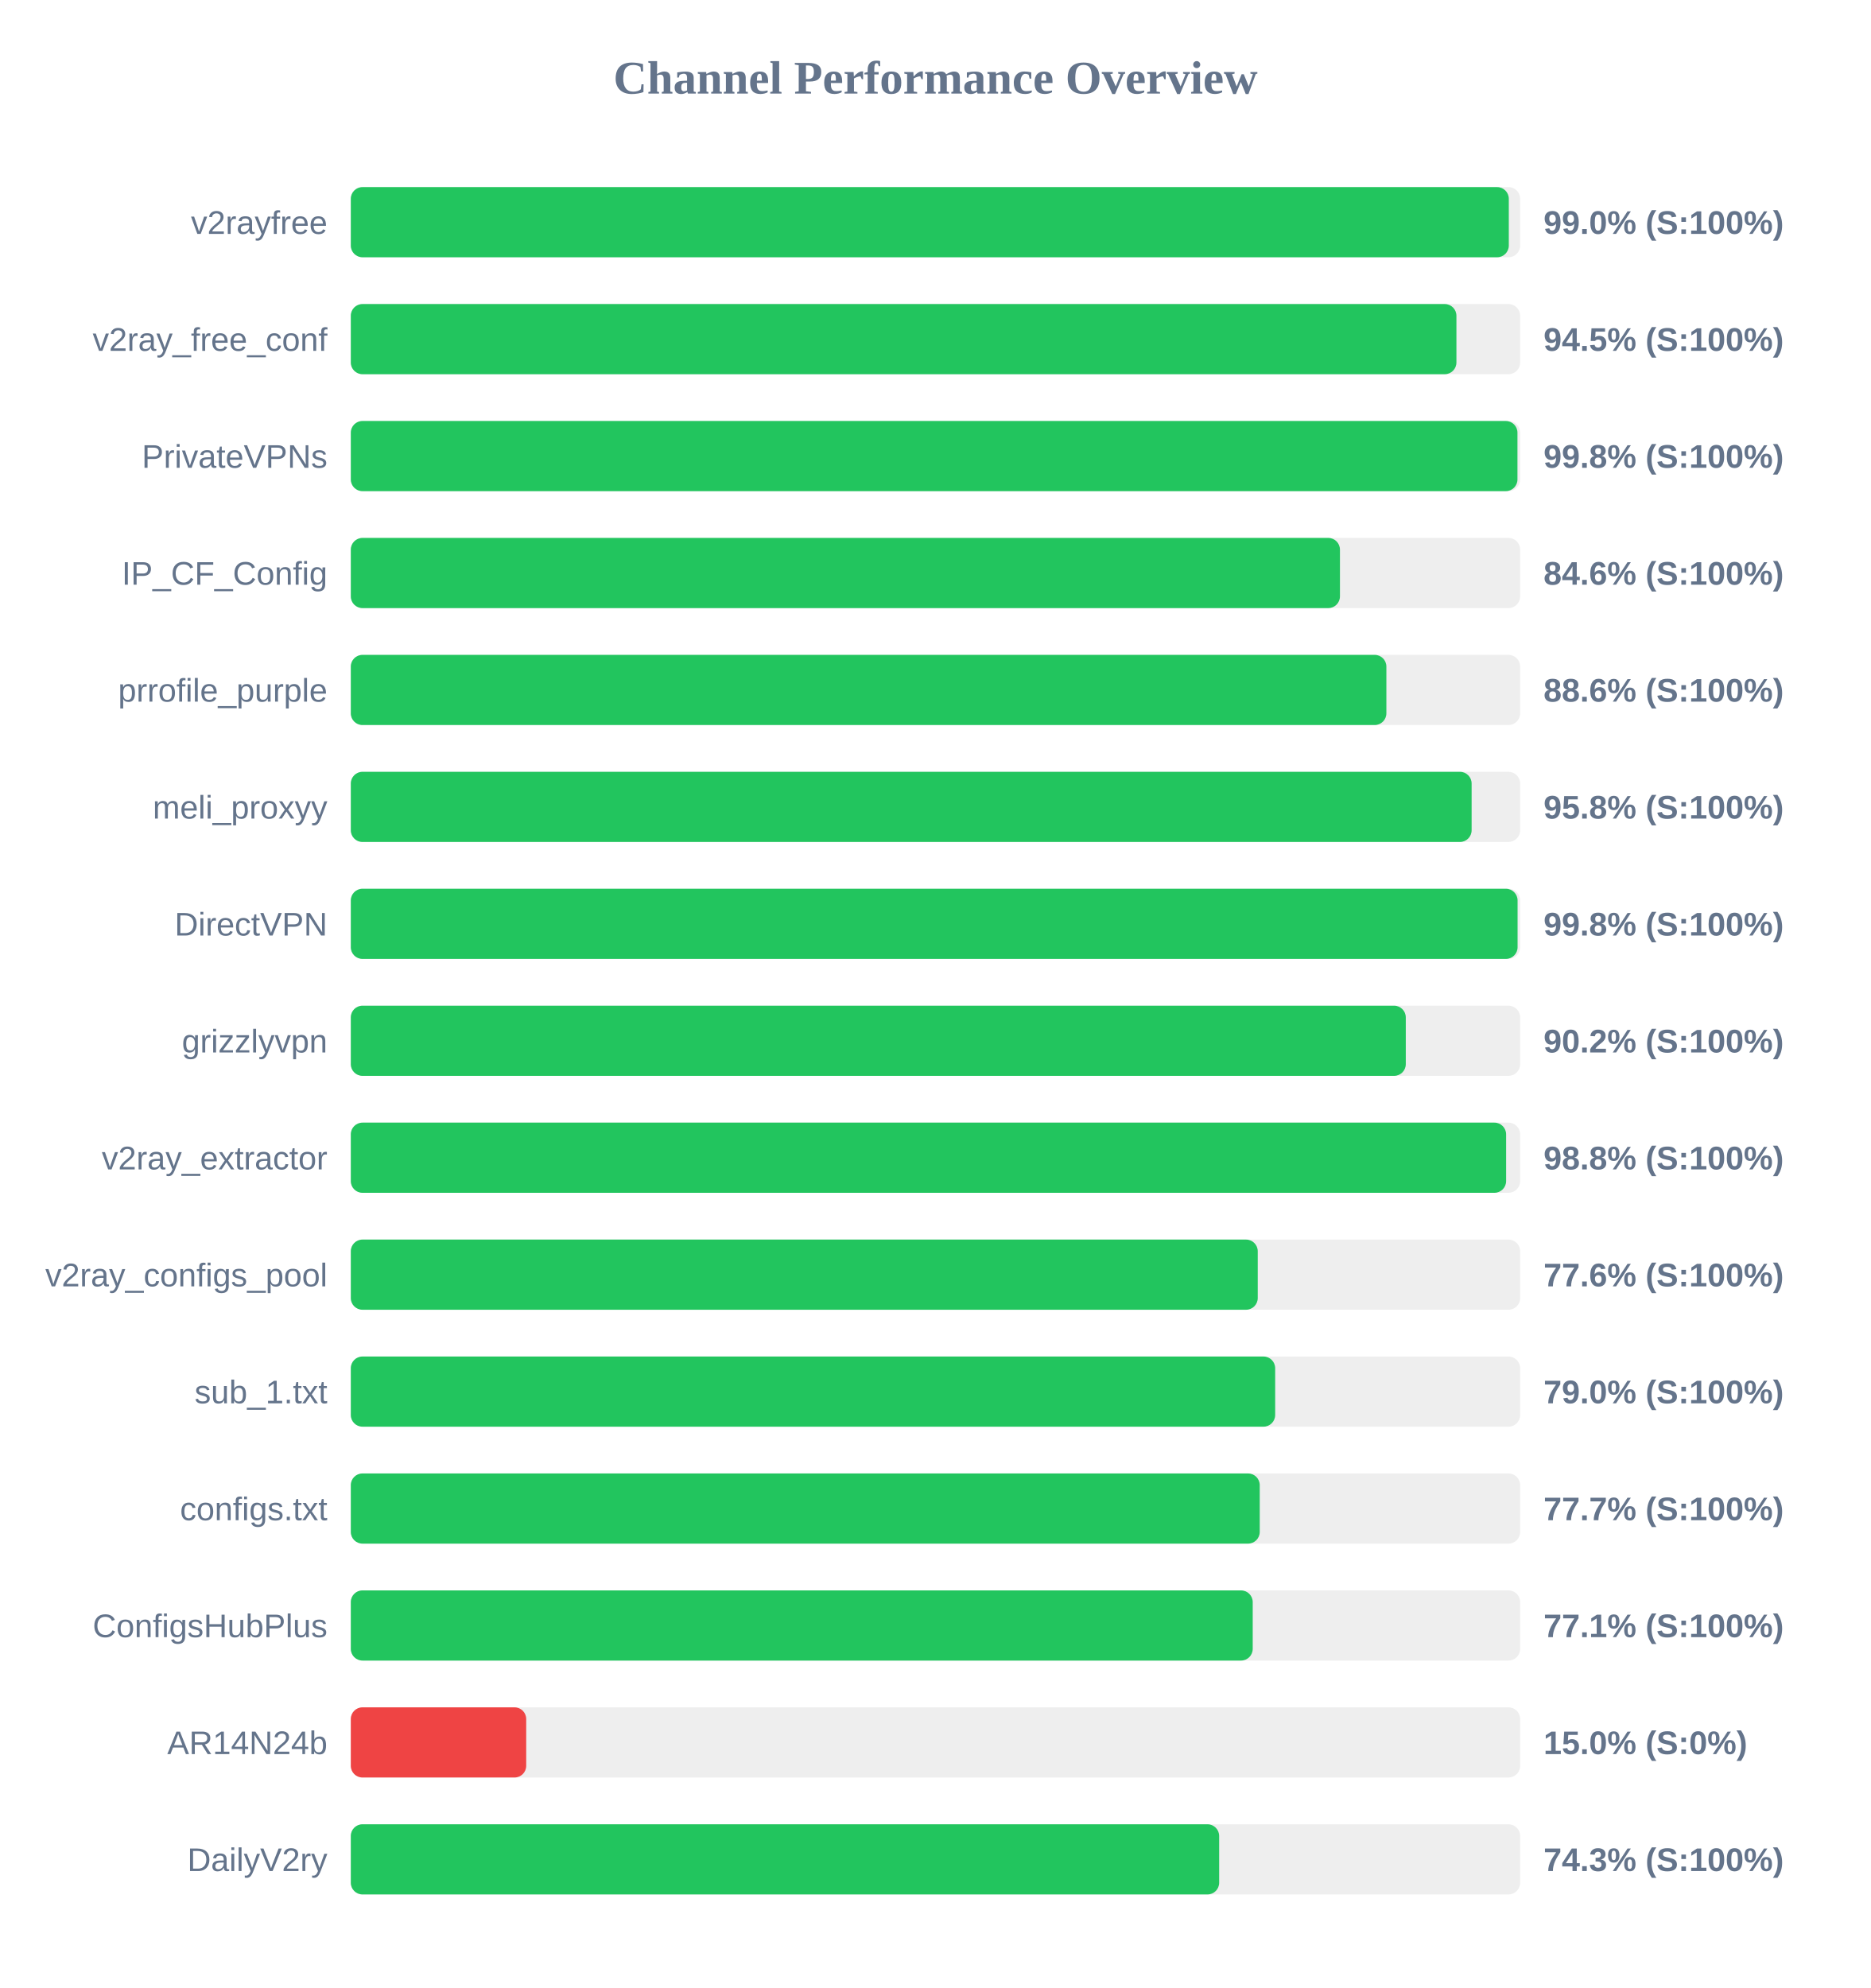
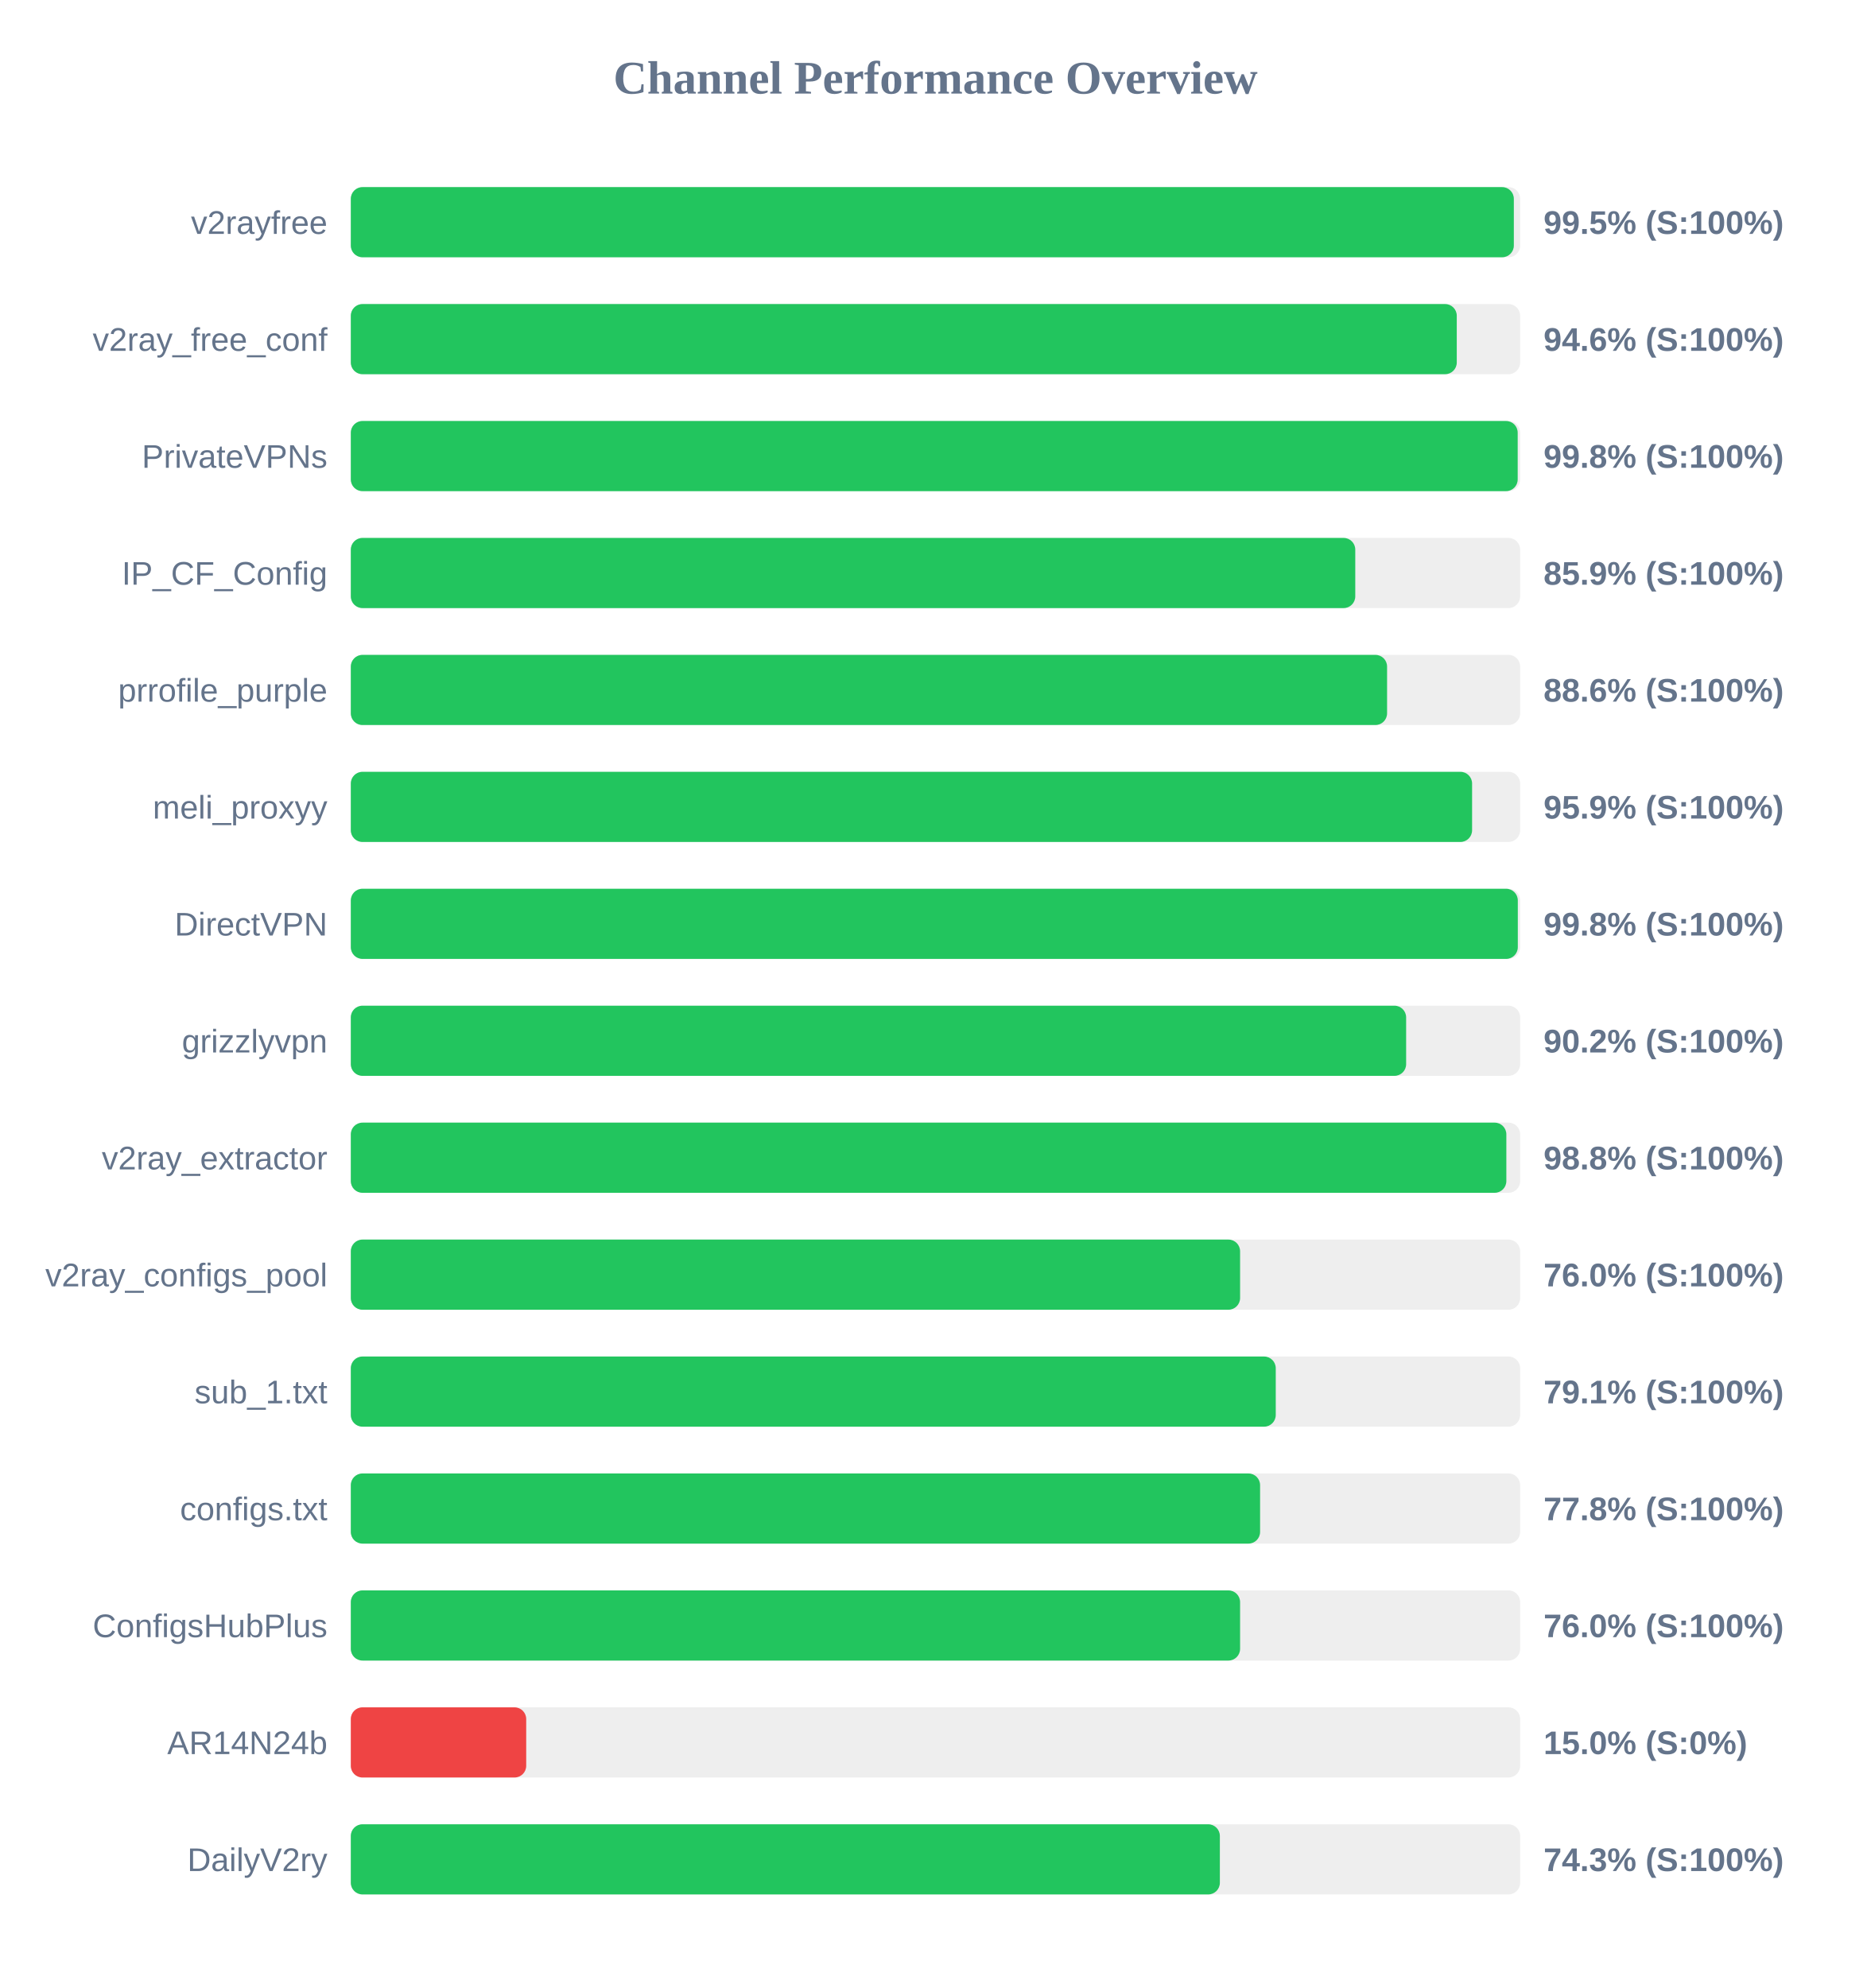
<svg xmlns="http://www.w3.org/2000/svg" width="800" height="850" version="1.1">
  <style>
        .row { font: 14px Arial; fill: #64748b; }
        .score { font: bold 14px Arial; fill: #64748b; }
    </style>
  <text x="400" y="40" text-anchor="middle" font-size="20px" font-weight="bold" fill="#64748b">Channel Performance Overview</text>
  <rect x="150" y="80" width="500" height="30" fill="#eee" rx="5" />
-   <rect x="150" y="80" width="495.15" height="30" fill="#22c55e" rx="5" />
+   <rect x="150" y="80" width="497.3" height="30" fill="#22c55e" rx="5" />
  <text x="140" y="100" text-anchor="end" class="row">v2rayfree</text>
-   <text x="660" y="100" text-anchor="start" class="score">99.0% (S:100%)</text>
+   <text x="660" y="100" text-anchor="start" class="score">99.5% (S:100%)</text>
  <rect x="150" y="130" width="500" height="30" fill="#eee" rx="5" />
-   <rect x="150" y="130" width="472.75" height="30" fill="#22c55e" rx="5" />
+   <rect x="150" y="130" width="472.9" height="30" fill="#22c55e" rx="5" />
  <text x="140" y="150" text-anchor="end" class="row">v2ray_free_conf</text>
-   <text x="660" y="150" text-anchor="start" class="score">94.5% (S:100%)</text>
+   <text x="660" y="150" text-anchor="start" class="score">94.6% (S:100%)</text>
  <rect x="150" y="180" width="500" height="30" fill="#eee" rx="5" />
-   <rect x="150" y="180" width="498.85" height="30" fill="#22c55e" rx="5" />
+   <rect x="150" y="180" width="498.95" height="30" fill="#22c55e" rx="5" />
  <text x="140" y="200" text-anchor="end" class="row">PrivateVPNs</text>
  <text x="660" y="200" text-anchor="start" class="score">99.8% (S:100%)</text>
  <rect x="150" y="230" width="500" height="30" fill="#eee" rx="5" />
-   <rect x="150" y="230" width="422.95" height="30" fill="#22c55e" rx="5" />
+   <rect x="150" y="230" width="429.5" height="30" fill="#22c55e" rx="5" />
  <text x="140" y="250" text-anchor="end" class="row">IP_CF_Config</text>
-   <text x="660" y="250" text-anchor="start" class="score">84.6% (S:100%)</text>
+   <text x="660" y="250" text-anchor="start" class="score">85.9% (S:100%)</text>
  <rect x="150" y="280" width="500" height="30" fill="#eee" rx="5" />
-   <rect x="150" y="280" width="442.8" height="30" fill="#22c55e" rx="5" />
+   <rect x="150" y="280" width="443.1" height="30" fill="#22c55e" rx="5" />
  <text x="140" y="300" text-anchor="end" class="row">prrofile_purple</text>
  <text x="660" y="300" text-anchor="start" class="score">88.6% (S:100%)</text>
  <rect x="150" y="330" width="500" height="30" fill="#eee" rx="5" />
-   <rect x="150" y="330" width="479.25" height="30" fill="#22c55e" rx="5" />
+   <rect x="150" y="330" width="479.45" height="30" fill="#22c55e" rx="5" />
  <text x="140" y="350" text-anchor="end" class="row">meli_proxyy</text>
-   <text x="660" y="350" text-anchor="start" class="score">95.8% (S:100%)</text>
+   <text x="660" y="350" text-anchor="start" class="score">95.9% (S:100%)</text>
  <rect x="150" y="380" width="500" height="30" fill="#eee" rx="5" />
-   <rect x="150" y="380" width="498.9" height="30" fill="#22c55e" rx="5" />
+   <rect x="150" y="380" width="499.0" height="30" fill="#22c55e" rx="5" />
  <text x="140" y="400" text-anchor="end" class="row">DirectVPN</text>
  <text x="660" y="400" text-anchor="start" class="score">99.8% (S:100%)</text>
  <rect x="150" y="430" width="500" height="30" fill="#eee" rx="5" />
-   <rect x="150" y="430" width="451.1" height="30" fill="#22c55e" rx="5" />
+   <rect x="150" y="430" width="451.25" height="30" fill="#22c55e" rx="5" />
  <text x="140" y="450" text-anchor="end" class="row">grizzlyvpn</text>
  <text x="660" y="450" text-anchor="start" class="score">90.2% (S:100%)</text>
  <rect x="150" y="480" width="500" height="30" fill="#eee" rx="5" />
-   <rect x="150" y="480" width="494.0" height="30" fill="#22c55e" rx="5" />
+   <rect x="150" y="480" width="494.1" height="30" fill="#22c55e" rx="5" />
  <text x="140" y="500" text-anchor="end" class="row">v2ray_extractor</text>
  <text x="660" y="500" text-anchor="start" class="score">98.8% (S:100%)</text>
  <rect x="150" y="530" width="500" height="30" fill="#eee" rx="5" />
-   <rect x="150" y="530" width="387.8" height="30" fill="#22c55e" rx="5" />
+   <rect x="150" y="530" width="380.25" height="30" fill="#22c55e" rx="5" />
  <text x="140" y="550" text-anchor="end" class="row">v2ray_configs_pool</text>
-   <text x="660" y="550" text-anchor="start" class="score">77.6% (S:100%)</text>
+   <text x="660" y="550" text-anchor="start" class="score">76.0% (S:100%)</text>
  <rect x="150" y="580" width="500" height="30" fill="#eee" rx="5" />
-   <rect x="150" y="580" width="395.25" height="30" fill="#22c55e" rx="5" />
+   <rect x="150" y="580" width="395.5" height="30" fill="#22c55e" rx="5" />
  <text x="140" y="600" text-anchor="end" class="row">sub_1.txt</text>
-   <text x="660" y="600" text-anchor="start" class="score">79.0% (S:100%)</text>
+   <text x="660" y="600" text-anchor="start" class="score">79.1% (S:100%)</text>
  <rect x="150" y="630" width="500" height="30" fill="#eee" rx="5" />
-   <rect x="150" y="630" width="388.65" height="30" fill="#22c55e" rx="5" />
+   <rect x="150" y="630" width="388.8" height="30" fill="#22c55e" rx="5" />
  <text x="140" y="650" text-anchor="end" class="row">configs.txt</text>
-   <text x="660" y="650" text-anchor="start" class="score">77.7% (S:100%)</text>
+   <text x="660" y="650" text-anchor="start" class="score">77.8% (S:100%)</text>
  <rect x="150" y="680" width="500" height="30" fill="#eee" rx="5" />
-   <rect x="150" y="680" width="385.65" height="30" fill="#22c55e" rx="5" />
+   <rect x="150" y="680" width="380.25" height="30" fill="#22c55e" rx="5" />
  <text x="140" y="700" text-anchor="end" class="row">ConfigsHubPlus</text>
-   <text x="660" y="700" text-anchor="start" class="score">77.1% (S:100%)</text>
+   <text x="660" y="700" text-anchor="start" class="score">76.0% (S:100%)</text>
  <rect x="150" y="730" width="500" height="30" fill="#eee" rx="5" />
  <rect x="150" y="730" width="75.0" height="30" fill="#ef4444" rx="5" />
  <text x="140" y="750" text-anchor="end" class="row">AR14N24b</text>
  <text x="660" y="750" text-anchor="start" class="score">15.0% (S:0%)</text>
  <rect x="150" y="780" width="500" height="30" fill="#eee" rx="5" />
-   <rect x="150" y="780" width="371.3" height="30" fill="#22c55e" rx="5" />
+   <rect x="150" y="780" width="371.6" height="30" fill="#22c55e" rx="5" />
  <text x="140" y="800" text-anchor="end" class="row">DailyV2ry</text>
  <text x="660" y="800" text-anchor="start" class="score">74.3% (S:100%)</text>
</svg>
